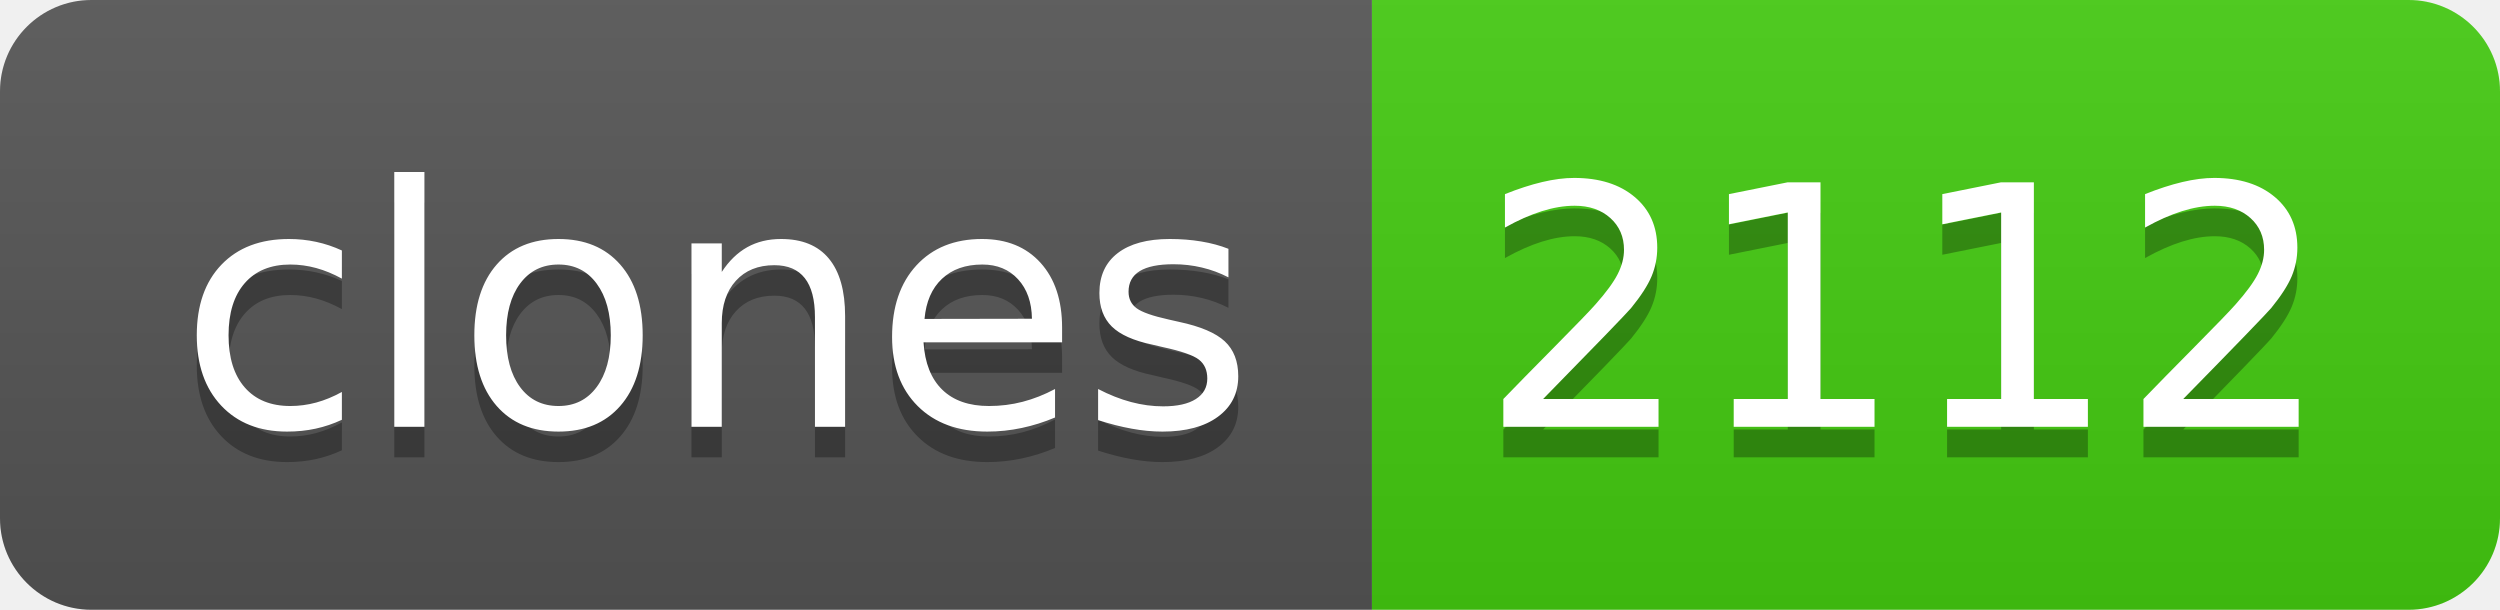
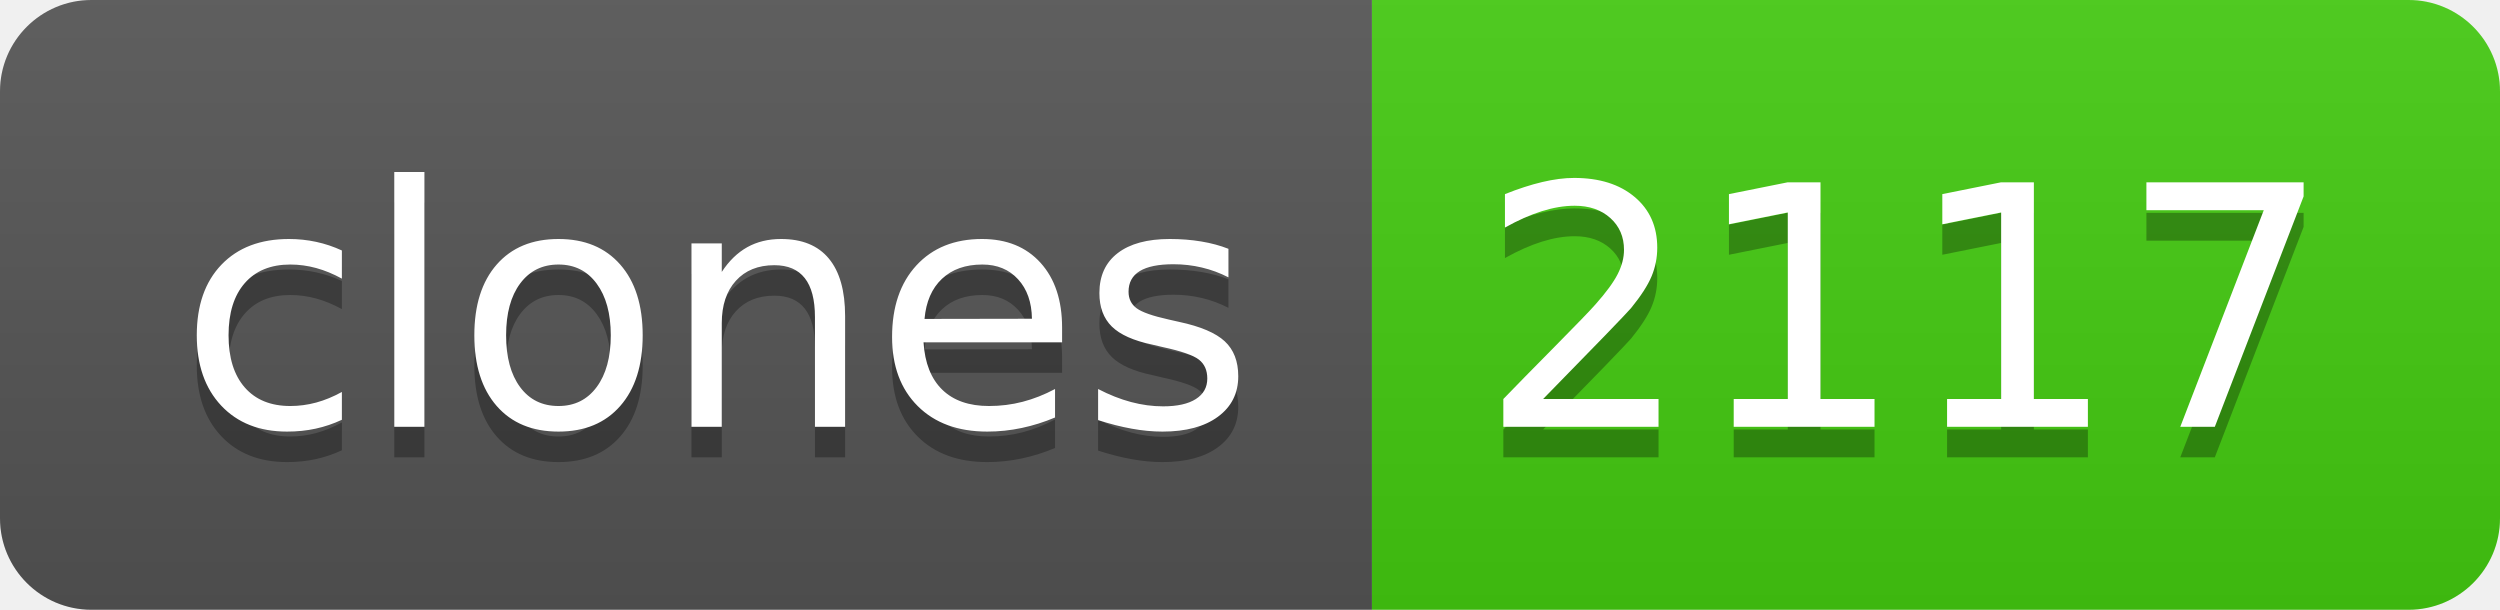
- <svg xmlns="http://www.w3.org/2000/svg" width="82" height="20" role="img" aria-label="clones: 2112">
+ <svg xmlns="http://www.w3.org/2000/svg" width="82" height="20" role="img" aria-label="clones: 2117">
  <linearGradient id="s" x2="0" y2="100%">
    <stop offset="0" stop-color="#bbb" stop-opacity=".1" />
    <stop offset="1" stop-opacity=".1" />
  </linearGradient>
  <clipPath id="r">
    <rect width="82" height="20" rx="3" fill="#fff" />
  </clipPath>
  <g clip-path="url(#r)">
    <rect width="45" height="20" fill="#555" />
    <rect x="45" width="37" height="20" fill="#4c1" />
    <rect width="82" height="20" fill="url(#s)" />
  </g>
  <g fill="#fff" text-anchor="middle" font-family="Verdana,Geneva,DejaVu Sans,sans-serif" text-rendering="geometricPrecision" font-size="110">
    <text aria-hidden="true" x="235" y="150" fill="#010101" fill-opacity=".3" transform="scale(.1)" textLength="350">clones</text>
    <text x="235" y="140" transform="scale(.1)" fill="#fff" textLength="350">clones</text>
-     <text aria-hidden="true" x="625" y="150" fill="#010101" fill-opacity=".3" transform="scale(.1)" textLength="270">2112</text>
-     <text x="625" y="140" transform="scale(.1)" fill="#fff" textLength="270">2112</text>
+     <text aria-hidden="true" x="625" y="150" fill="#010101" fill-opacity=".3" transform="scale(.1)" textLength="270">2117</text>
+     <text x="625" y="140" transform="scale(.1)" fill="#fff" textLength="270">2117</text>
  </g>
</svg>
